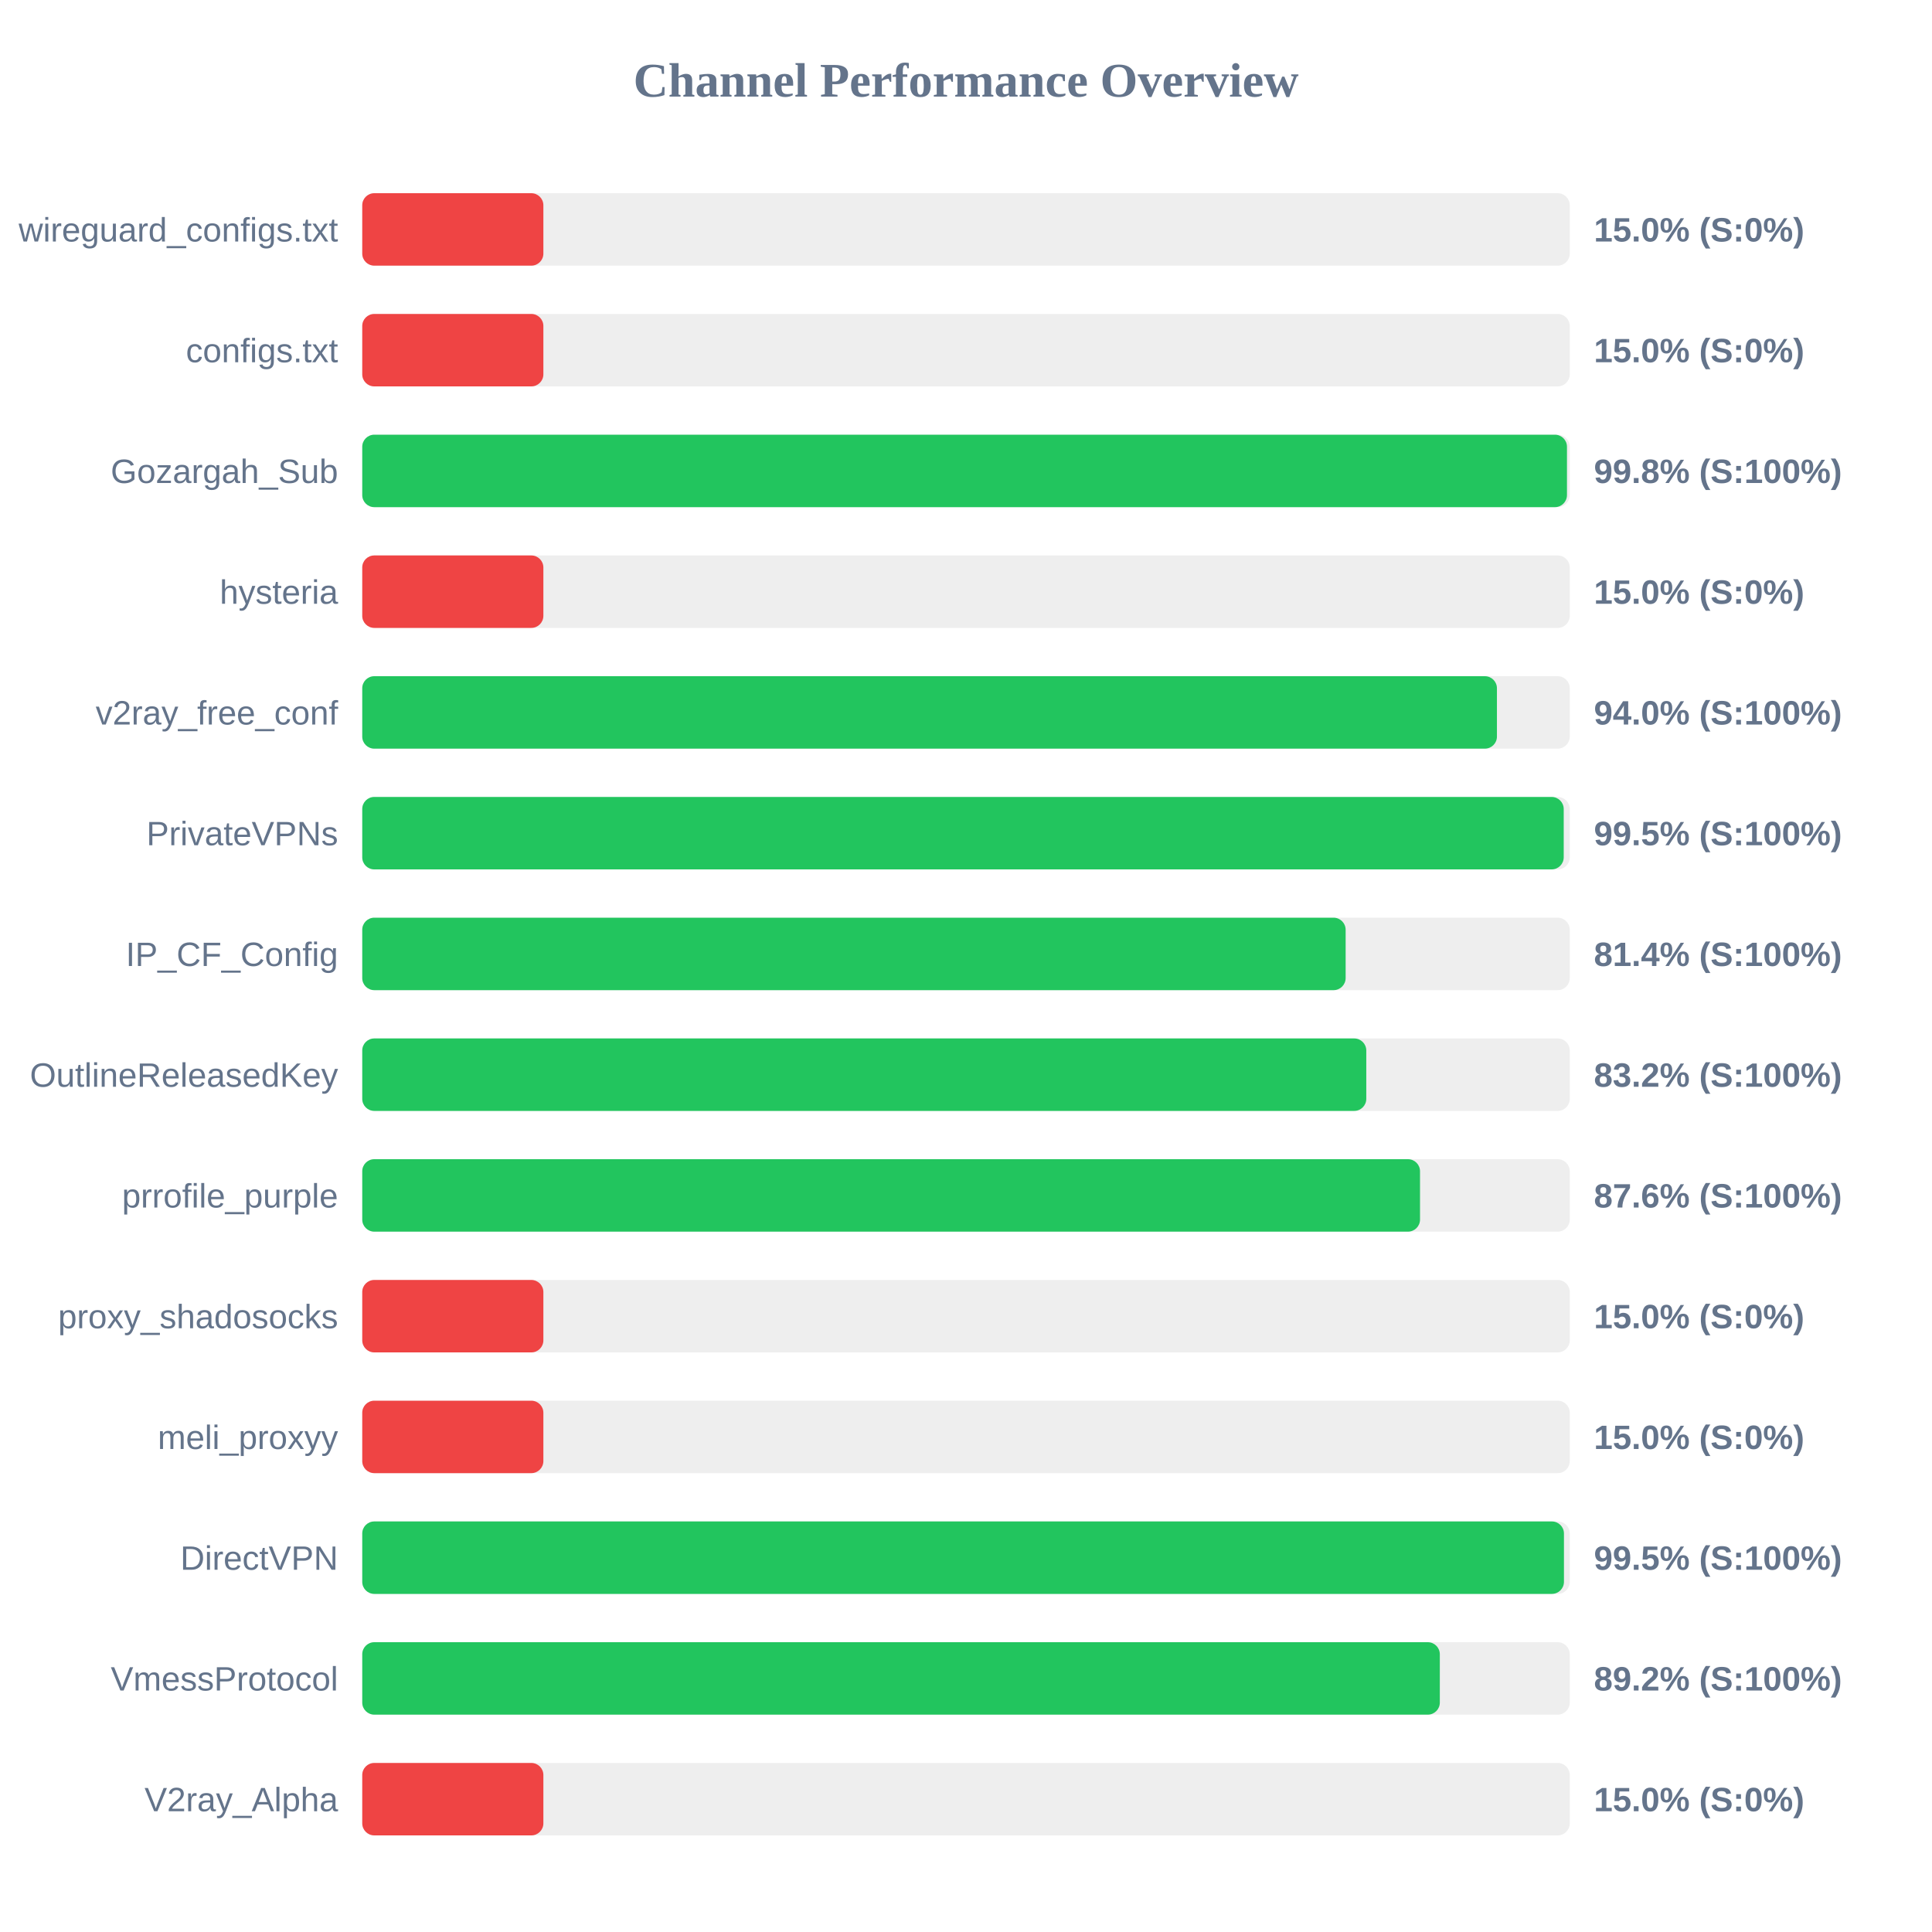
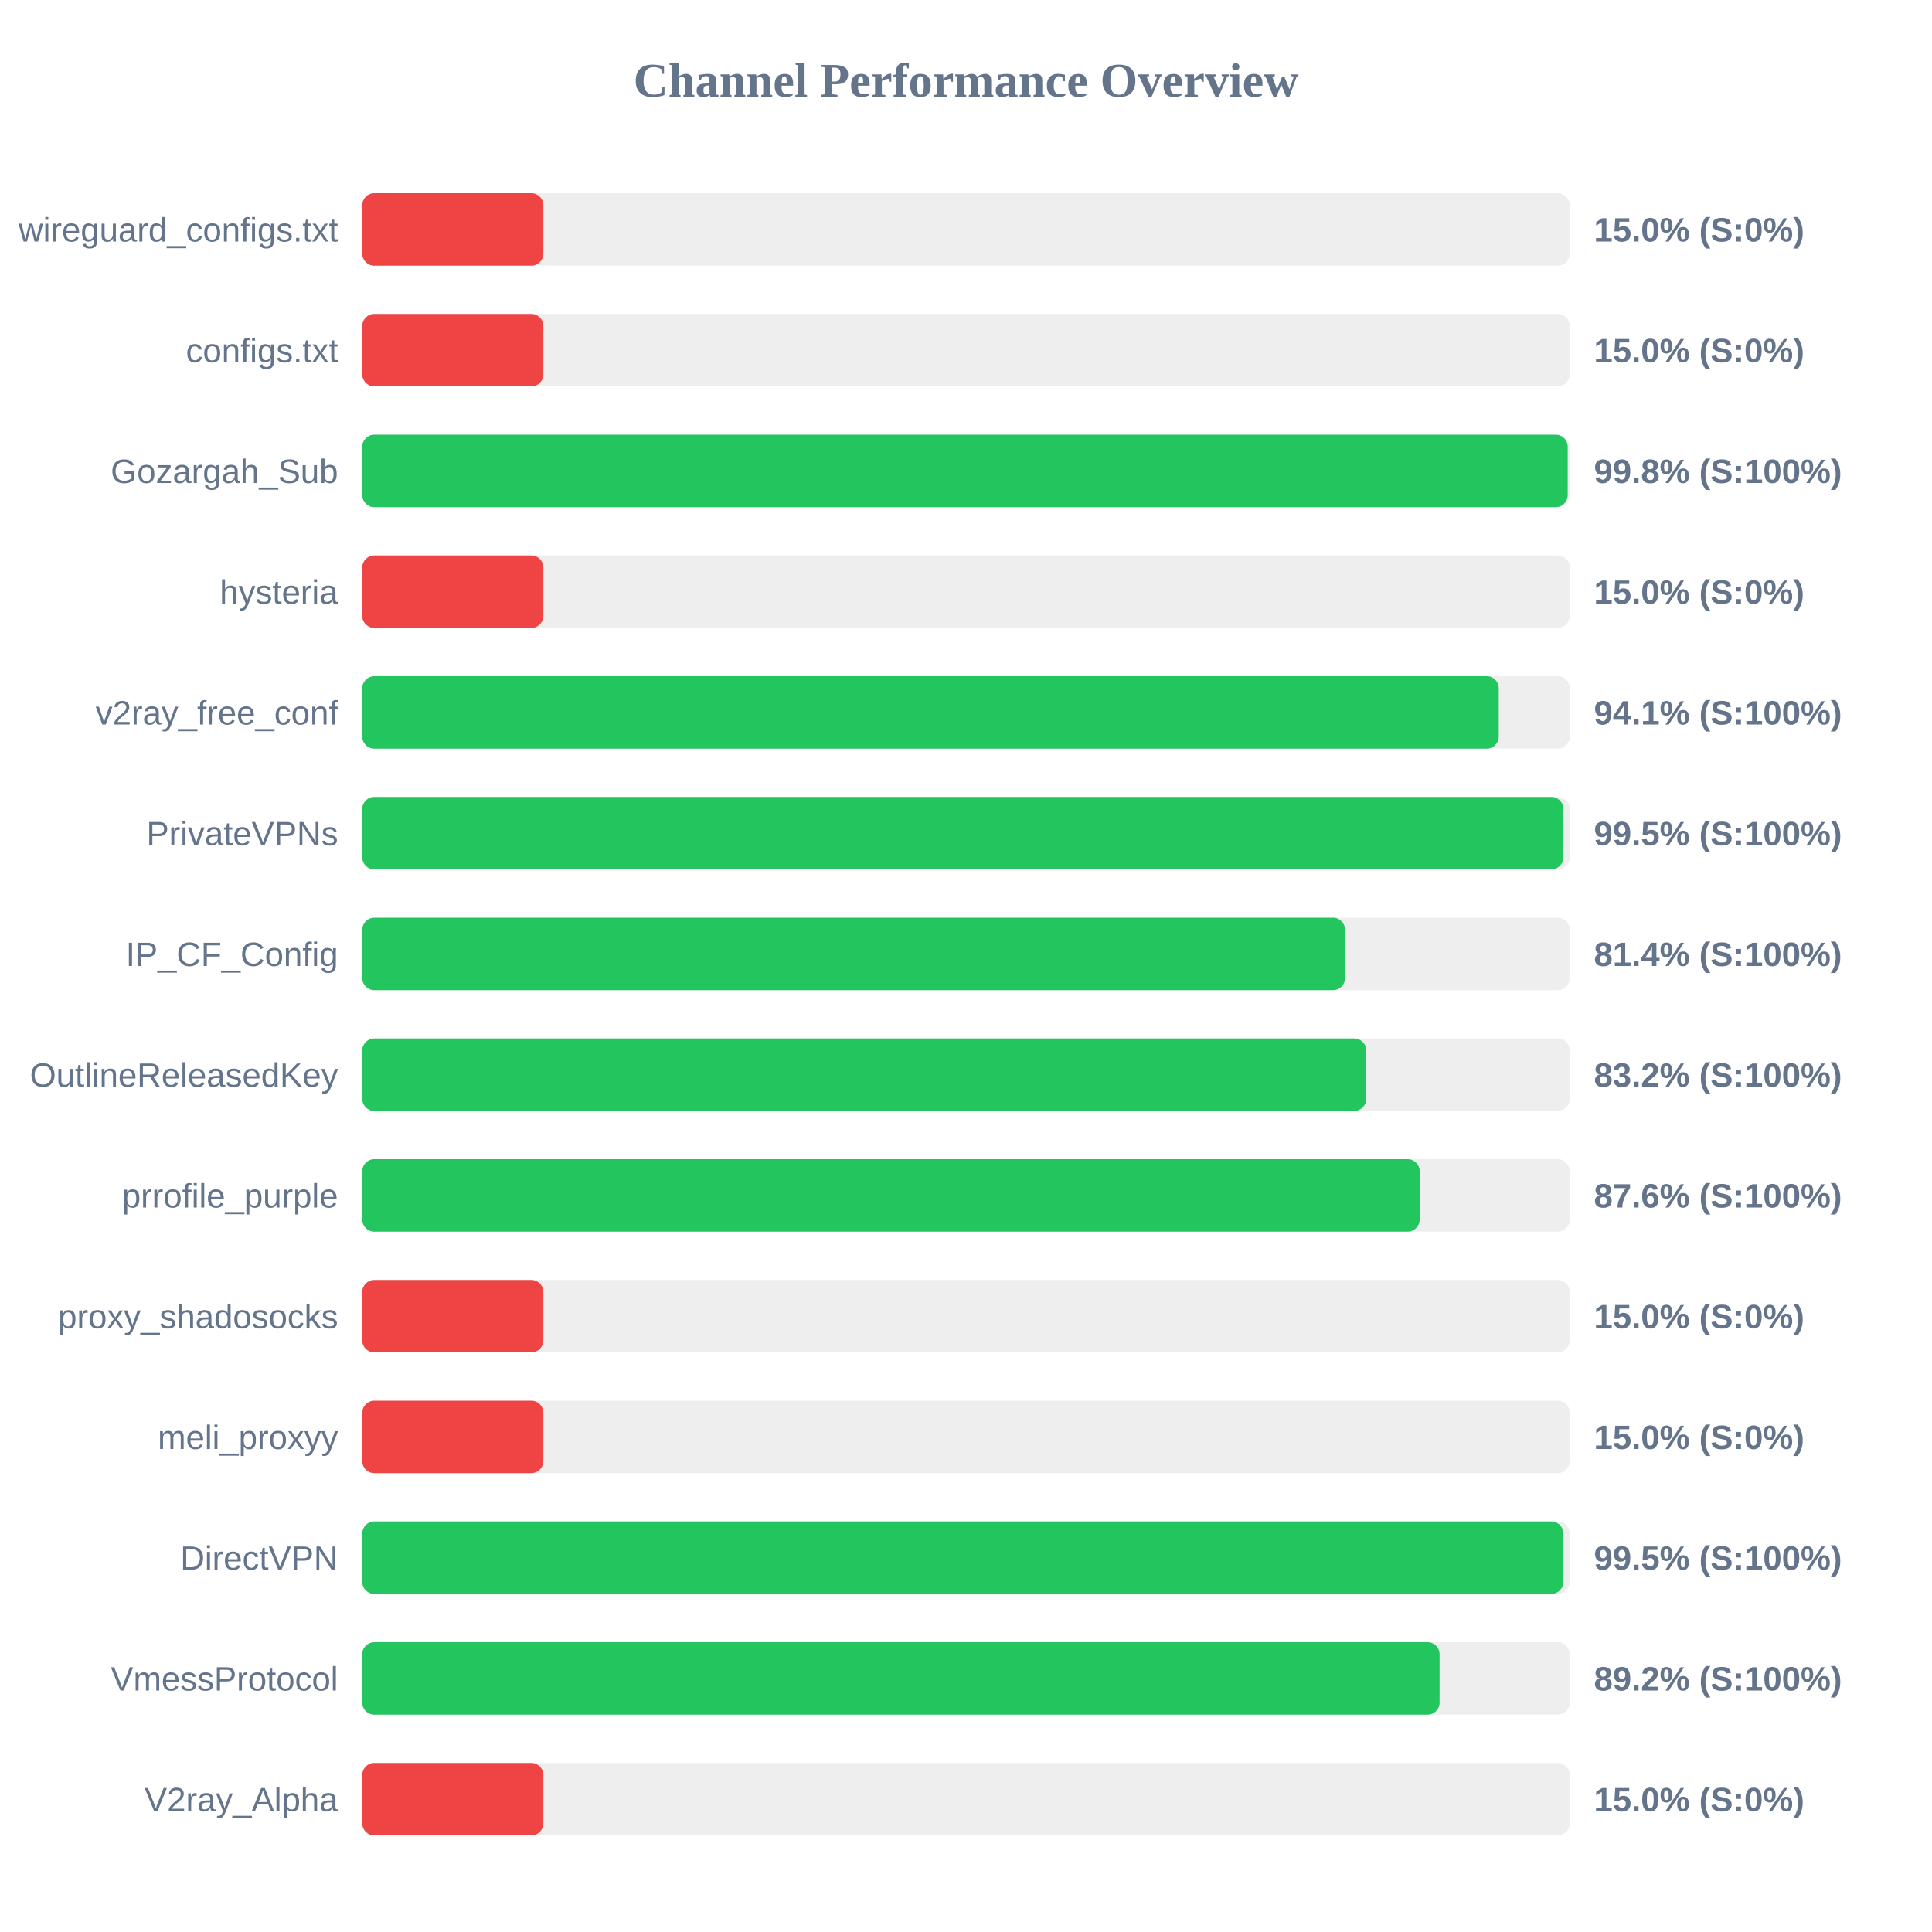
<svg xmlns="http://www.w3.org/2000/svg" width="800" height="800" version="1.1">
  <style>
        .row { font: 14px Arial; fill: #64748b; }
        .score { font: bold 14px Arial; fill: #64748b; }
    </style>
  <text x="400" y="40" text-anchor="middle" font-size="20px" font-weight="bold" fill="#64748b">Channel Performance Overview</text>
  <rect x="150" y="80" width="500" height="30" fill="#eee" rx="5" />
  <rect x="150" y="80" width="75.0" height="30" fill="#ef4444" rx="5" />
  <text x="140" y="100" text-anchor="end" class="row">wireguard_configs.txt</text>
  <text x="660" y="100" text-anchor="start" class="score">15.0% (S:0%)</text>
  <rect x="150" y="130" width="500" height="30" fill="#eee" rx="5" />
  <rect x="150" y="130" width="75.0" height="30" fill="#ef4444" rx="5" />
  <text x="140" y="150" text-anchor="end" class="row">configs.txt</text>
  <text x="660" y="150" text-anchor="start" class="score">15.0% (S:0%)</text>
  <rect x="150" y="180" width="500" height="30" fill="#eee" rx="5" />
-   <rect x="150" y="180" width="498.85" height="30" fill="#22c55e" rx="5" />
+   <rect x="150" y="180" width="499.15" height="30" fill="#22c55e" rx="5" />
  <text x="140" y="200" text-anchor="end" class="row">Gozargah_Sub</text>
  <text x="660" y="200" text-anchor="start" class="score">99.8% (S:100%)</text>
  <rect x="150" y="230" width="500" height="30" fill="#eee" rx="5" />
  <rect x="150" y="230" width="75.0" height="30" fill="#ef4444" rx="5" />
  <text x="140" y="250" text-anchor="end" class="row">hysteria</text>
  <text x="660" y="250" text-anchor="start" class="score">15.0% (S:0%)</text>
  <rect x="150" y="280" width="500" height="30" fill="#eee" rx="5" />
-   <rect x="150" y="280" width="469.85" height="30" fill="#22c55e" rx="5" />
+   <rect x="150" y="280" width="470.6" height="30" fill="#22c55e" rx="5" />
  <text x="140" y="300" text-anchor="end" class="row">v2ray_free_conf</text>
-   <text x="660" y="300" text-anchor="start" class="score">94.0% (S:100%)</text>
+   <text x="660" y="300" text-anchor="start" class="score">94.1% (S:100%)</text>
  <rect x="150" y="330" width="500" height="30" fill="#eee" rx="5" />
-   <rect x="150" y="330" width="497.5" height="30" fill="#22c55e" rx="5" />
+   <rect x="150" y="330" width="497.35" height="30" fill="#22c55e" rx="5" />
  <text x="140" y="350" text-anchor="end" class="row">PrivateVPNs</text>
  <text x="660" y="350" text-anchor="start" class="score">99.5% (S:100%)</text>
  <rect x="150" y="380" width="500" height="30" fill="#eee" rx="5" />
-   <rect x="150" y="380" width="407.2" height="30" fill="#22c55e" rx="5" />
+   <rect x="150" y="380" width="406.95" height="30" fill="#22c55e" rx="5" />
  <text x="140" y="400" text-anchor="end" class="row">IP_CF_Config</text>
  <text x="660" y="400" text-anchor="start" class="score">81.4% (S:100%)</text>
  <rect x="150" y="430" width="500" height="30" fill="#eee" rx="5" />
  <rect x="150" y="430" width="415.75" height="30" fill="#22c55e" rx="5" />
  <text x="140" y="450" text-anchor="end" class="row">OutlineReleasedKey</text>
  <text x="660" y="450" text-anchor="start" class="score">83.2% (S:100%)</text>
  <rect x="150" y="480" width="500" height="30" fill="#eee" rx="5" />
-   <rect x="150" y="480" width="438.0" height="30" fill="#22c55e" rx="5" />
+   <rect x="150" y="480" width="437.85" height="30" fill="#22c55e" rx="5" />
  <text x="140" y="500" text-anchor="end" class="row">prrofile_purple</text>
  <text x="660" y="500" text-anchor="start" class="score">87.6% (S:100%)</text>
  <rect x="150" y="530" width="500" height="30" fill="#eee" rx="5" />
  <rect x="150" y="530" width="75.0" height="30" fill="#ef4444" rx="5" />
  <text x="140" y="550" text-anchor="end" class="row">proxy_shadosocks</text>
  <text x="660" y="550" text-anchor="start" class="score">15.0% (S:0%)</text>
  <rect x="150" y="580" width="500" height="30" fill="#eee" rx="5" />
  <rect x="150" y="580" width="75.0" height="30" fill="#ef4444" rx="5" />
  <text x="140" y="600" text-anchor="end" class="row">meli_proxyy</text>
  <text x="660" y="600" text-anchor="start" class="score">15.0% (S:0%)</text>
  <rect x="150" y="630" width="500" height="30" fill="#eee" rx="5" />
-   <rect x="150" y="630" width="497.6" height="30" fill="#22c55e" rx="5" />
+   <rect x="150" y="630" width="497.35" height="30" fill="#22c55e" rx="5" />
  <text x="140" y="650" text-anchor="end" class="row">DirectVPN</text>
  <text x="660" y="650" text-anchor="start" class="score">99.5% (S:100%)</text>
  <rect x="150" y="680" width="500" height="30" fill="#eee" rx="5" />
-   <rect x="150" y="680" width="446.2" height="30" fill="#22c55e" rx="5" />
+   <rect x="150" y="680" width="446.1" height="30" fill="#22c55e" rx="5" />
  <text x="140" y="700" text-anchor="end" class="row">VmessProtocol</text>
  <text x="660" y="700" text-anchor="start" class="score">89.2% (S:100%)</text>
  <rect x="150" y="730" width="500" height="30" fill="#eee" rx="5" />
  <rect x="150" y="730" width="75.0" height="30" fill="#ef4444" rx="5" />
  <text x="140" y="750" text-anchor="end" class="row">V2ray_Alpha</text>
  <text x="660" y="750" text-anchor="start" class="score">15.0% (S:0%)</text>
</svg>
